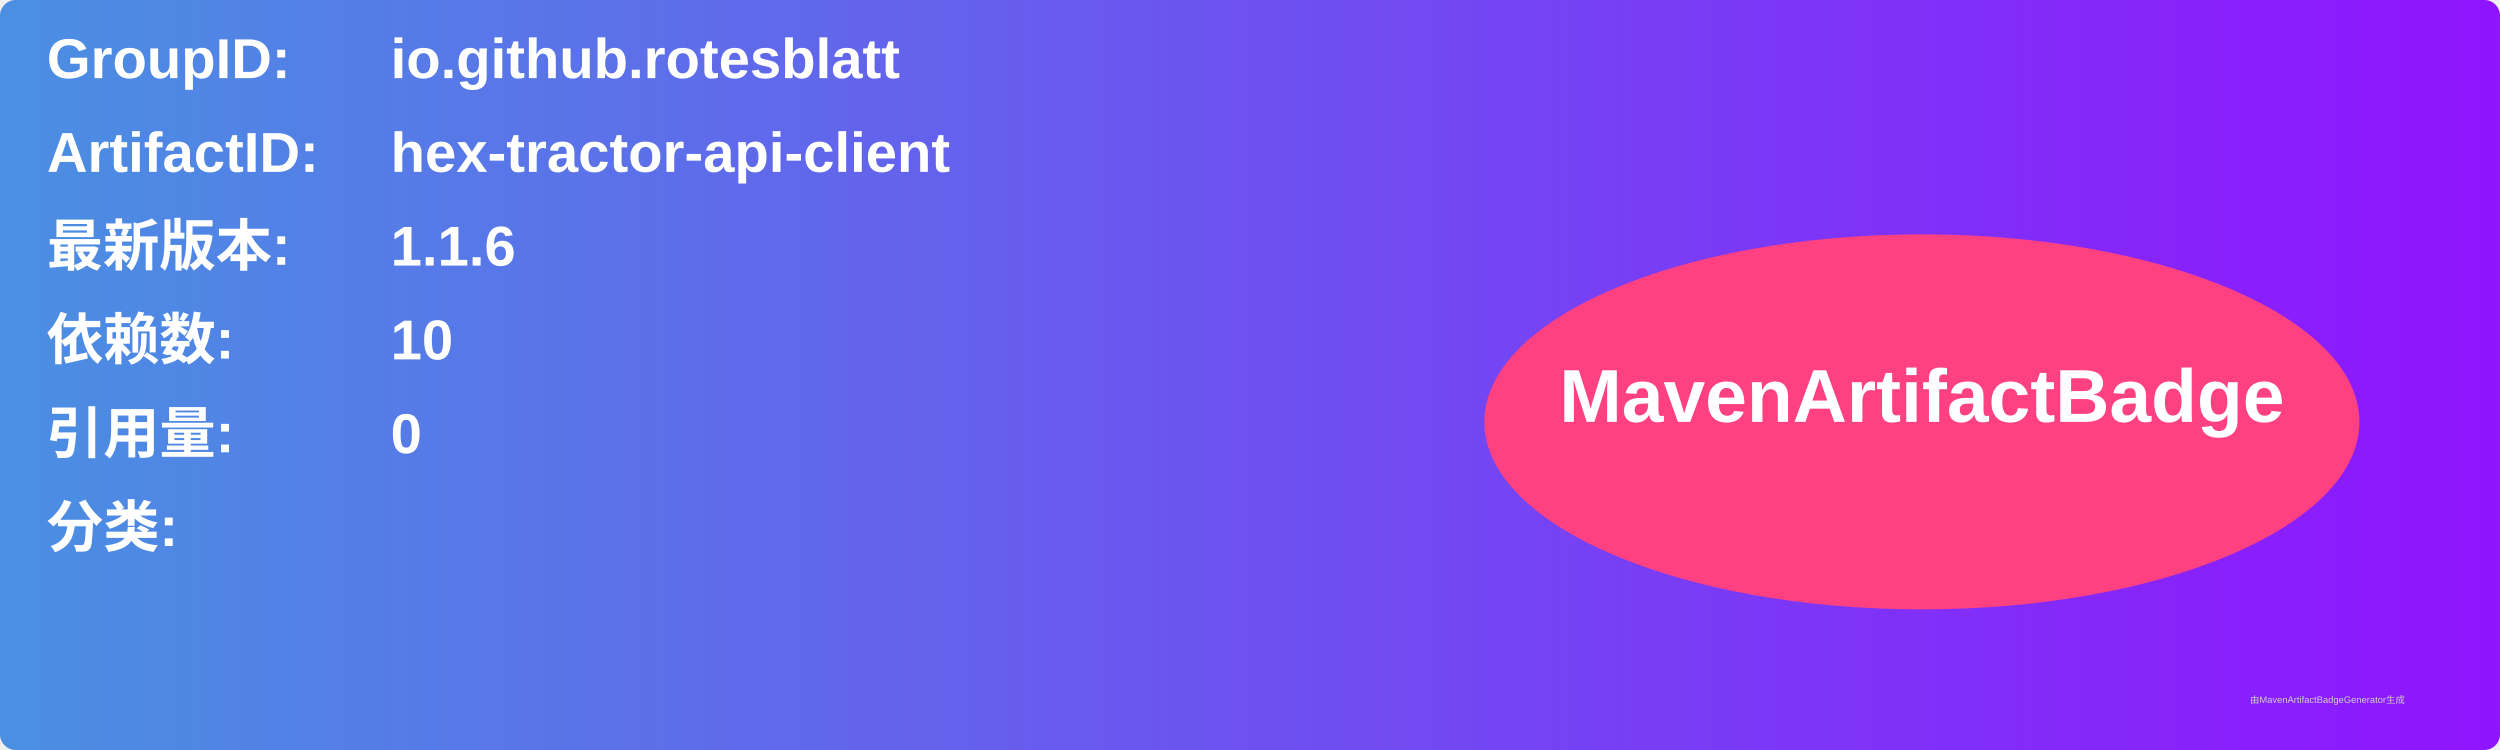
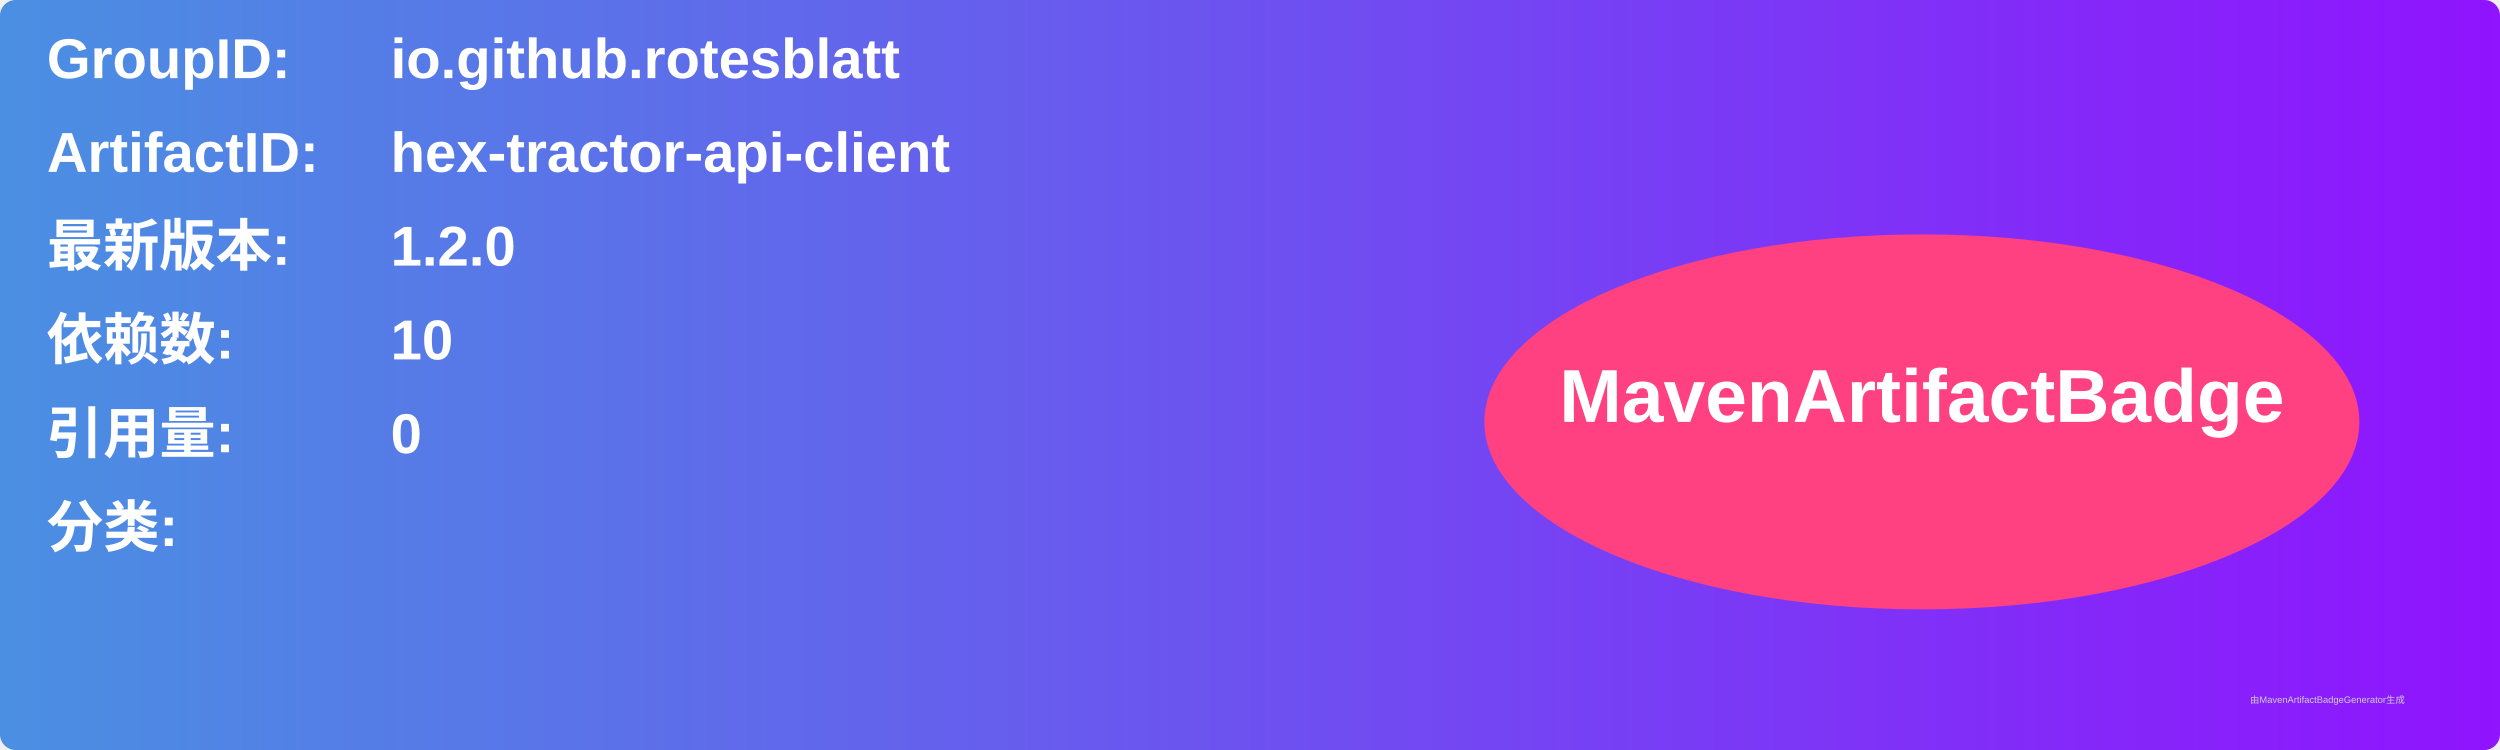
<svg xmlns="http://www.w3.org/2000/svg" width="800" height="240" viewBox="0 0 800 240">
  <linearGradient id="grad" x1="0%" y1="0%" x2="100%" y2="0%">
    <stop offset="0%" stop-color="#4a90e2" />
    <stop offset="100%" stop-color="#9013fe" />
  </linearGradient>
  <rect width="100%" height="100%" rx="5" ry="5" fill="url(#grad)" />
  <g transform="translate(15, 15)">
    <text x="0" y="10" font-family="Arial" font-size="18" fill="white" font-weight="bold" width="260">GroupID:</text>
    <text x="110" y="10" font-family="Arial" font-size="18" fill="white" font-weight="bold" width="460">io.github.rotesblatt</text>
    <text x="0" y="40" font-family="Arial" font-size="18" fill="white" font-weight="bold" width="260">ArtifactID:</text>
    <text x="110" y="40" font-family="Arial" font-size="18" fill="white" font-weight="bold" width="460">hex-tractor-api-client</text>
    <text x="0" y="70" font-family="Arial" font-size="18" fill="white" font-weight="bold">最新版本:</text>
    <text x="110" y="70" font-family="Arial" font-size="18" fill="white" font-weight="bold">
-       <tspan font-weight="bold">1.1.6</tspan>
+       <tspan font-weight="bold">1.2.0</tspan>
    </text>
    <text x="0" y="100" font-family="Arial" font-size="18" fill="white" font-weight="bold">依赖数: </text>
    <text x="110" y="100" font-family="Arial" font-size="18" fill="white">
      <tspan font-weight="bold">10</tspan>
    </text>
    <text x="0" y="130" font-family="Arial" font-size="18" fill="white" font-weight="bold">引用量: </text>
    <text x="110" y="130" font-family="Arial" font-size="18" fill="white">
      <tspan font-weight="bold">0</tspan>
    </text>
    <text x="0" y="160" font-family="Arial" font-size="18" fill="white" font-weight="bold">分类:</text>
    <text x="10" y="190" font-family="Arial" font-size="10" fill="white">
      <tspan font-weight="bold" />
    </text>
    <ellipse cx="600" cy="120" rx="140" ry="60" fill="#ff4081" />
    <text x="600" y="120" text-anchor="middle" font-family="Arial" font-size="24" fill="white" font-weight="bold">MavenArtifactBadge</text>
  </g>
  <text x="720" y="225" font-family="Arial" font-size="3" fill="#d0d0d0">由MavenArtifactBadgeGenerator生成</text>
</svg>
